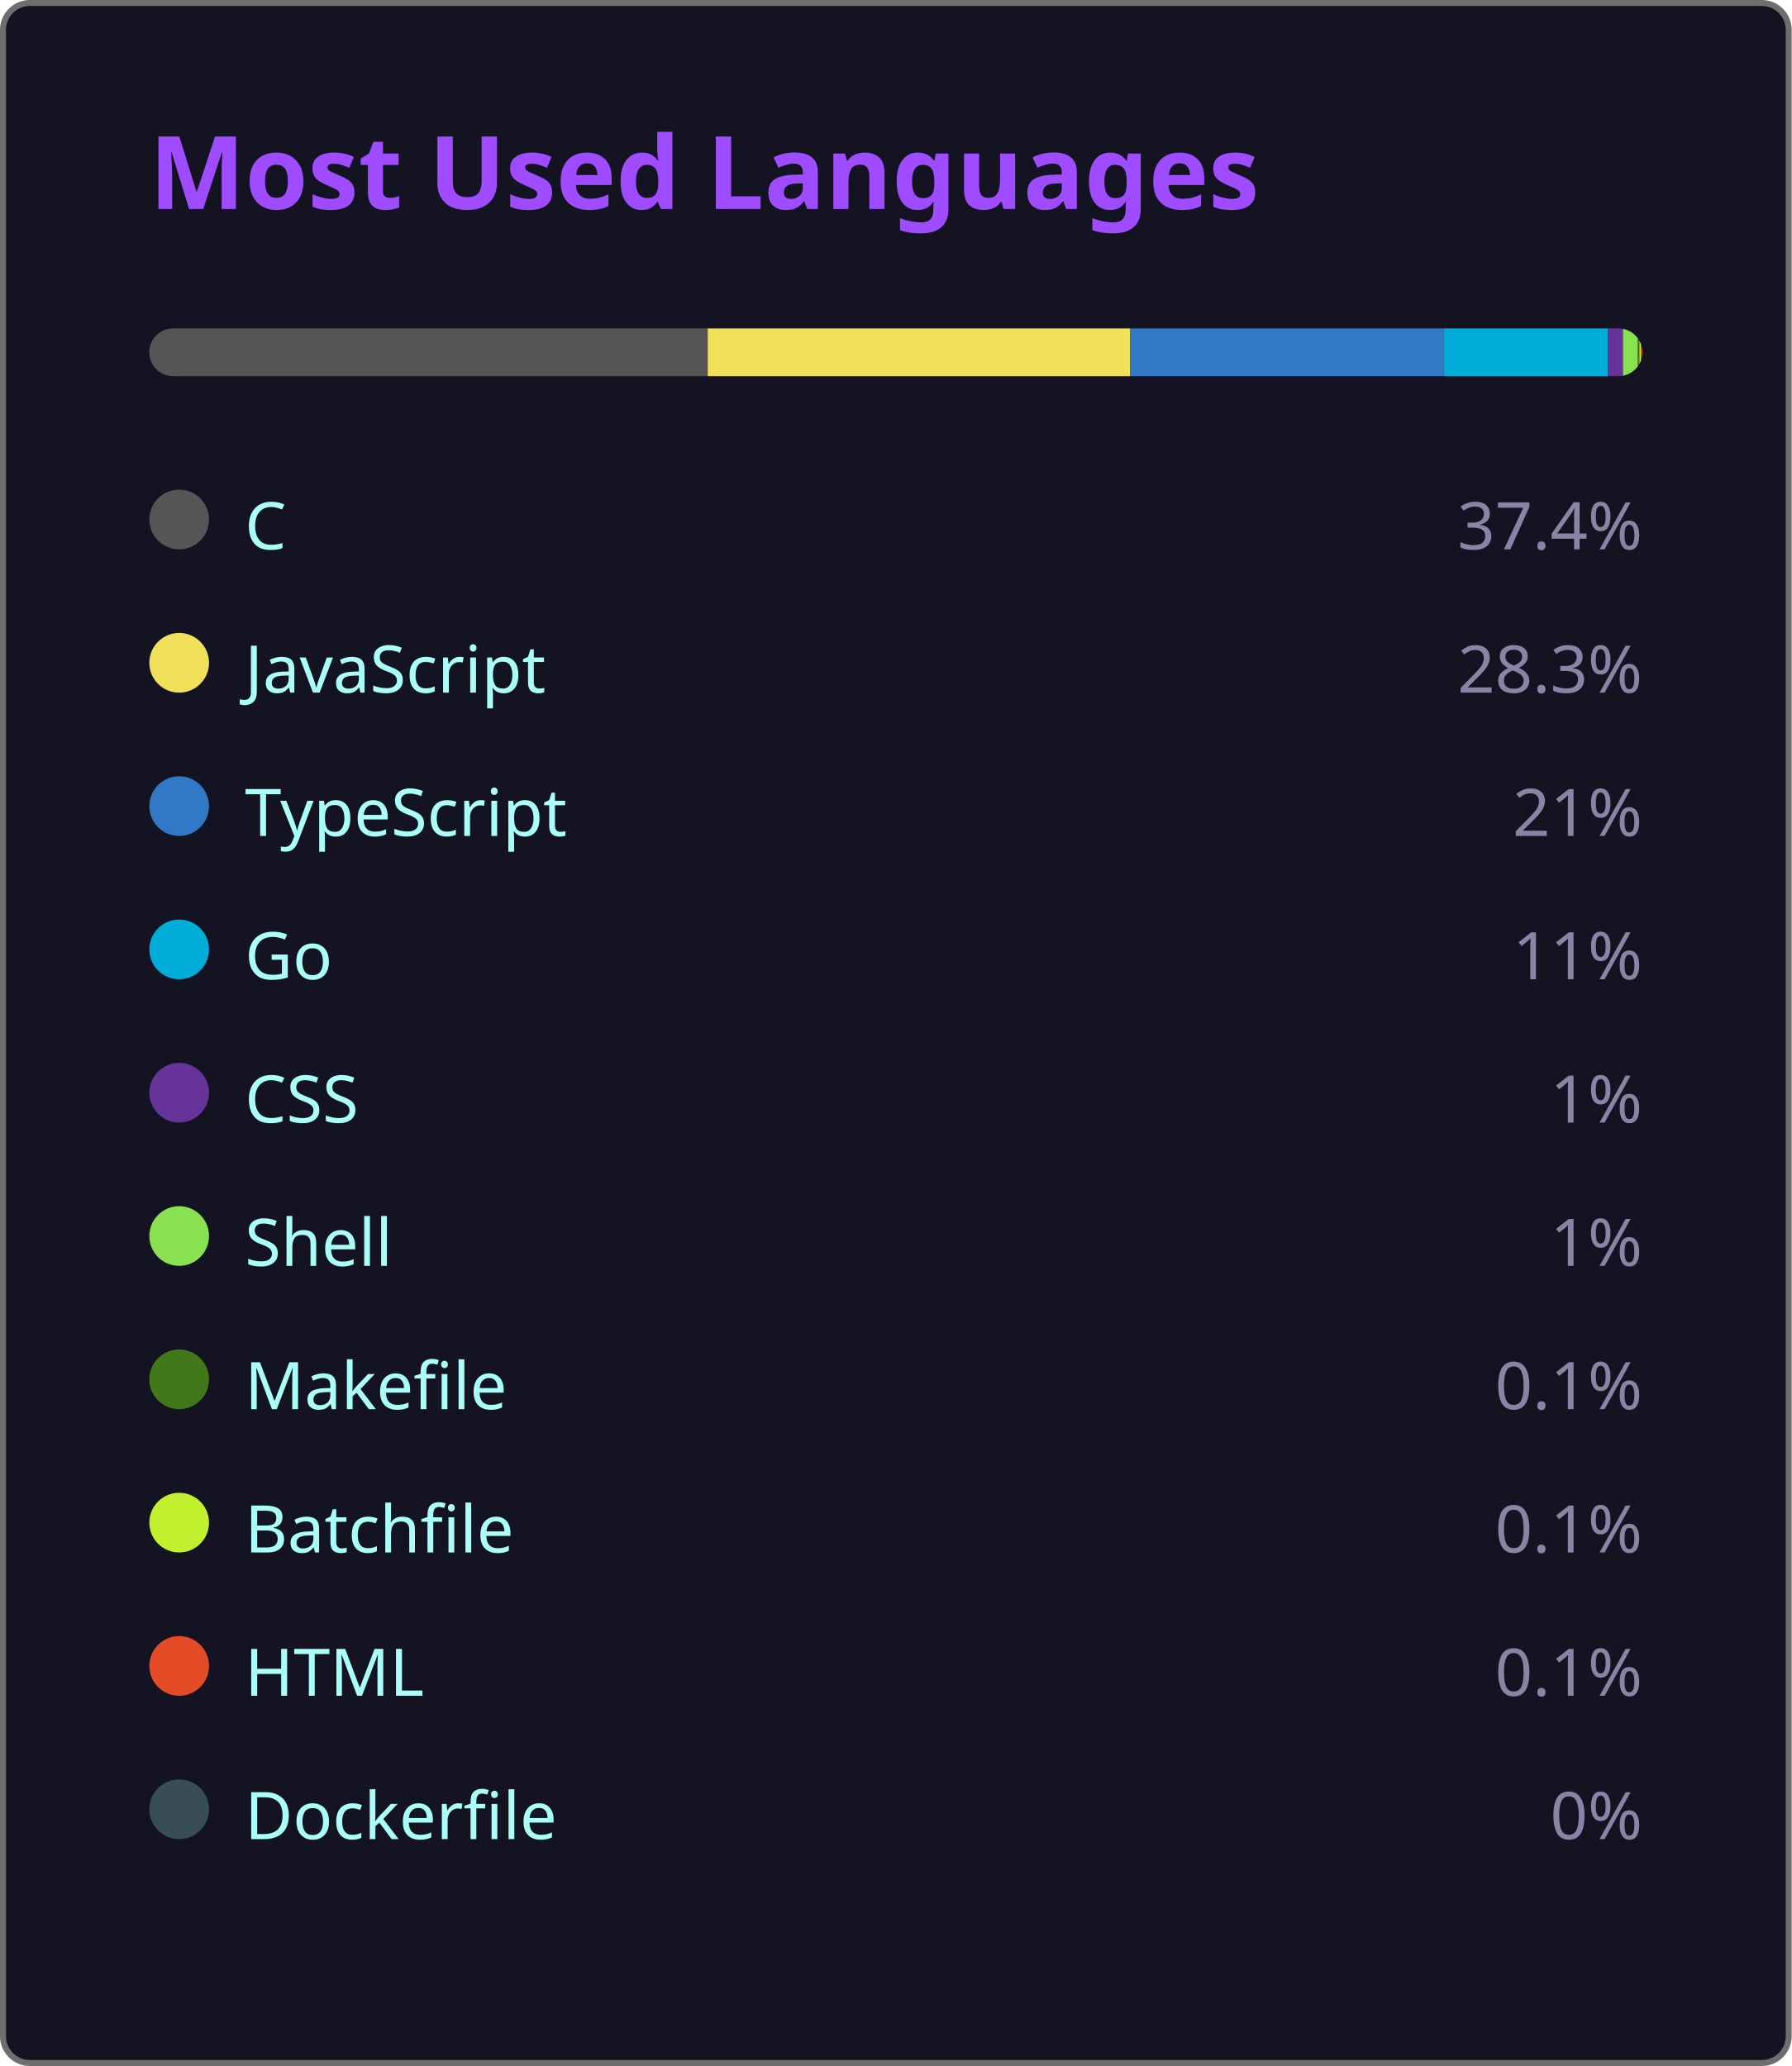
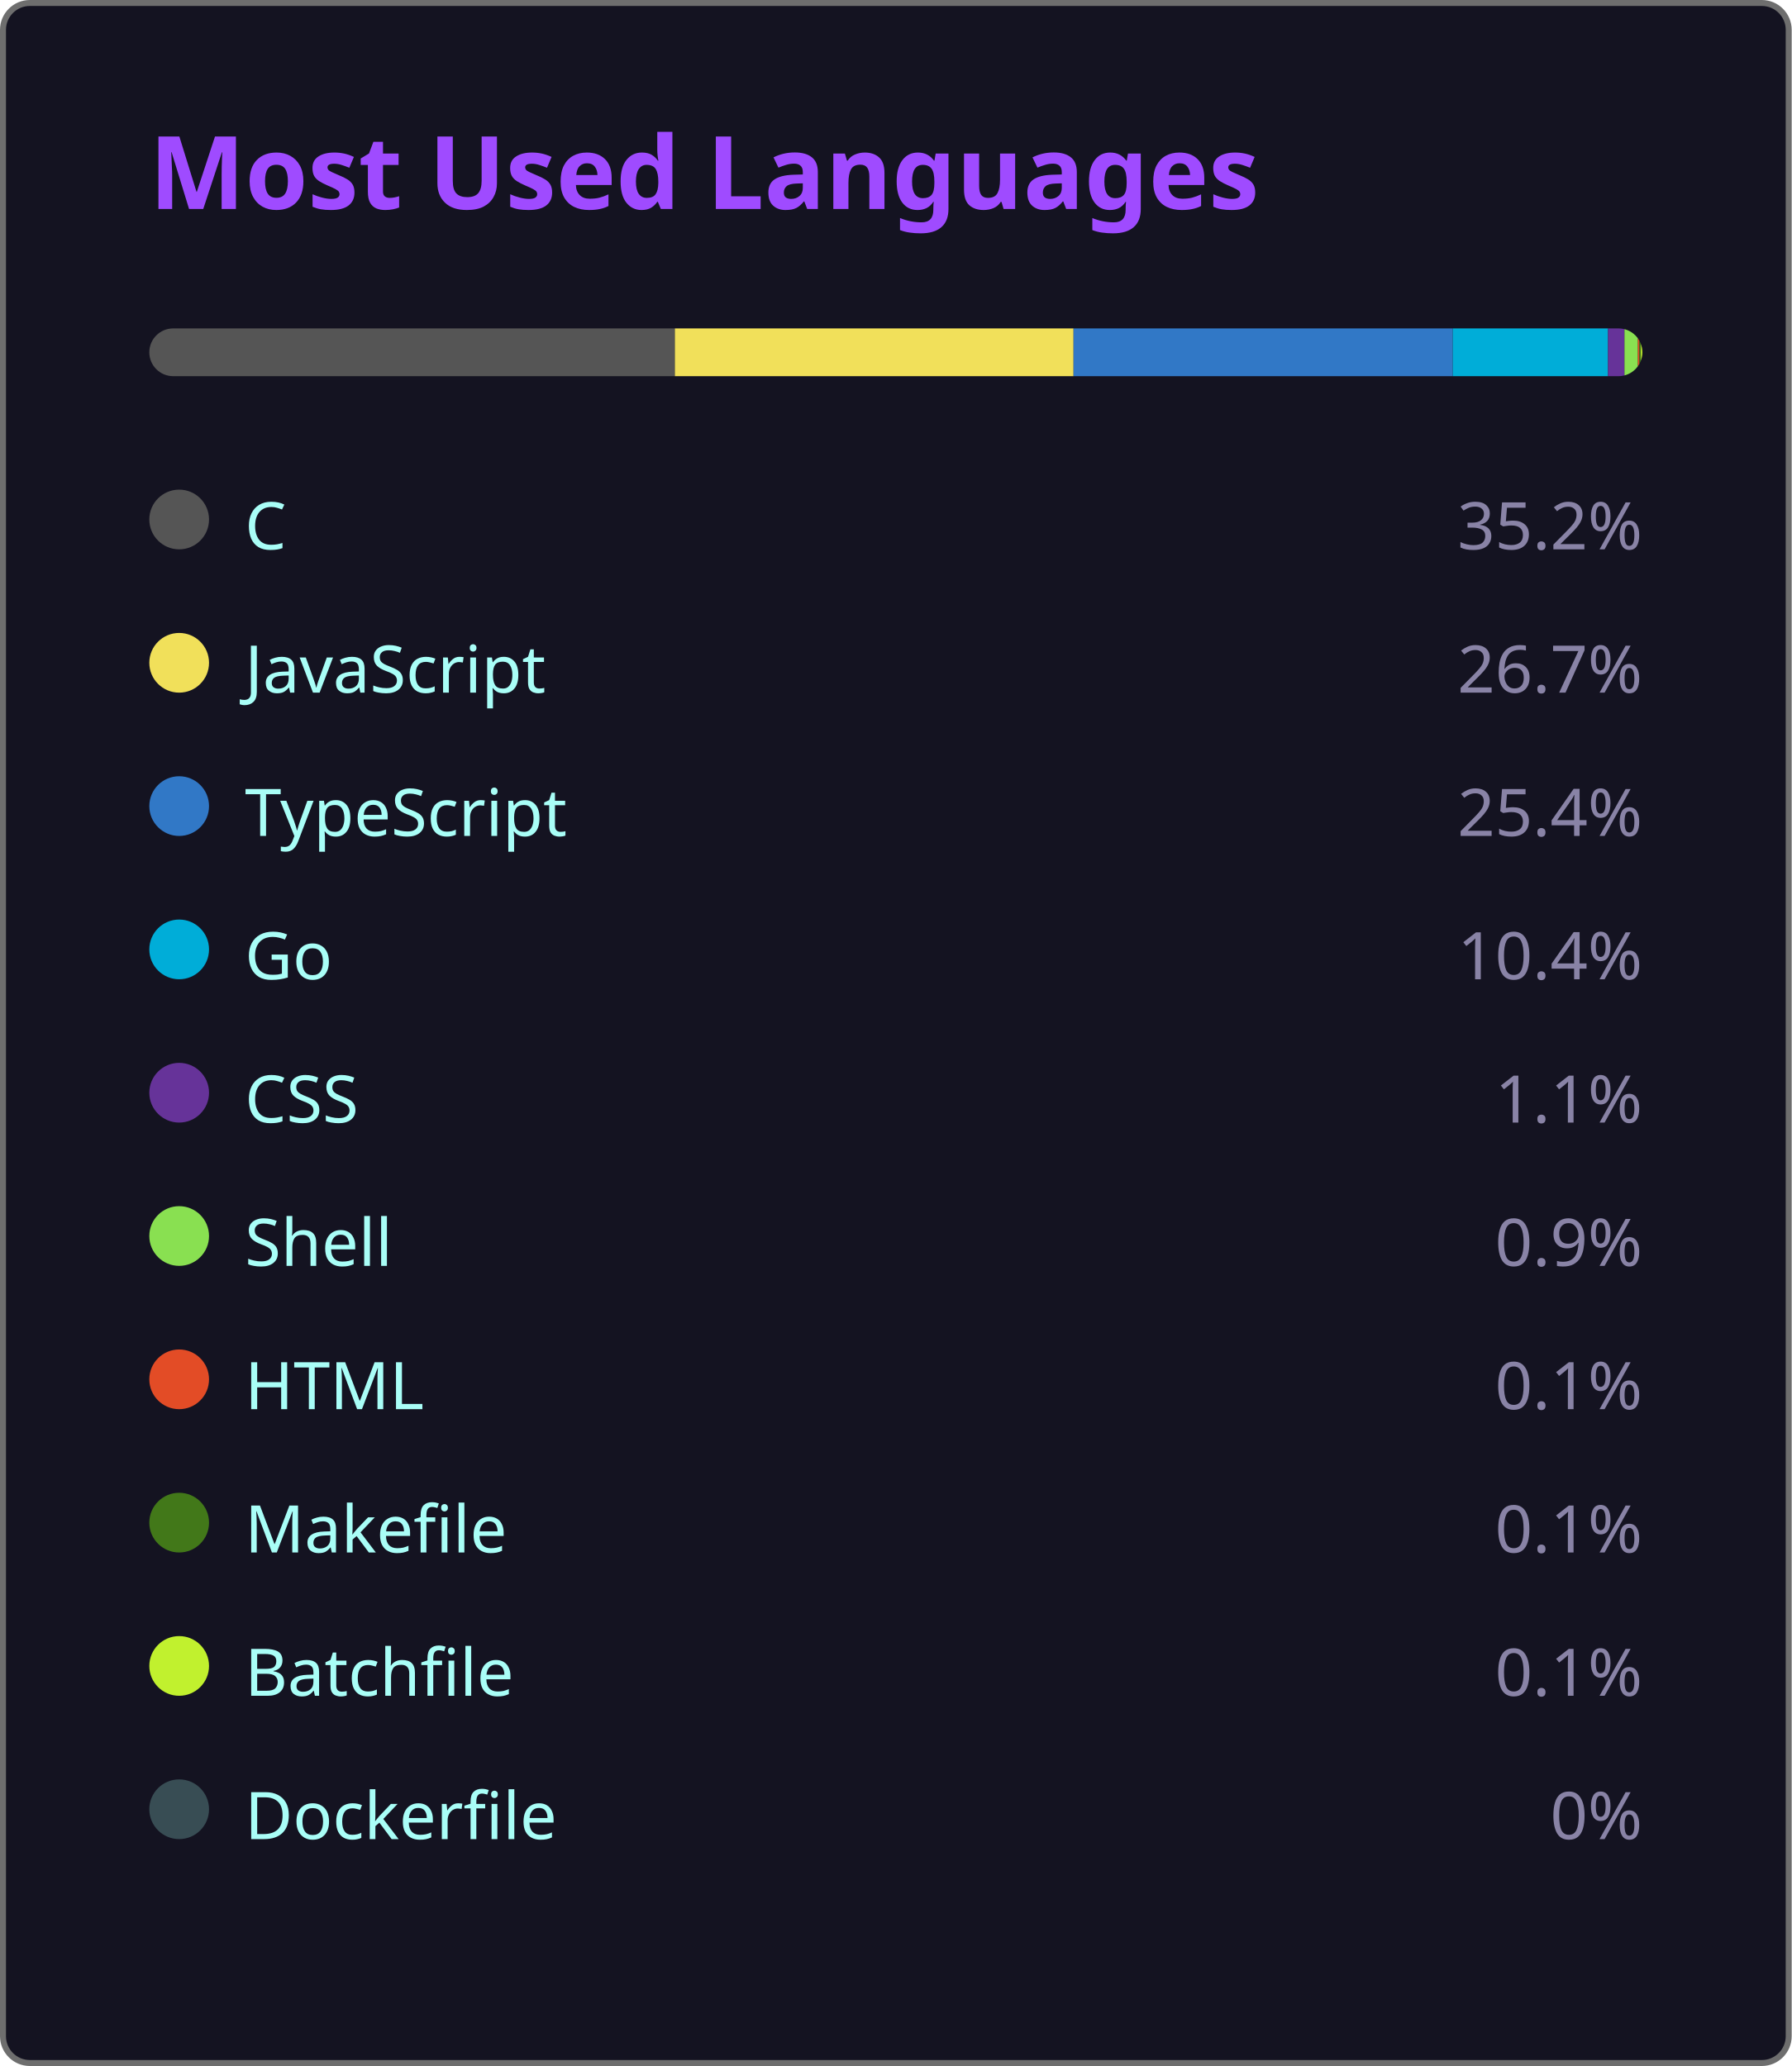
<svg xmlns="http://www.w3.org/2000/svg" width="300" height="346" viewBox="0 0 300 346">
  <style>
    .fade { animation: fadeIn .8s ease both }
    @keyframes fadeIn { from { opacity:0 } to { opacity:1 } }
  </style>
  <rect x=".5" y=".5" width="299" height="345" rx="4.5" fill="#141321" stroke="#6e6e6e" />
  <text class="fade" x="25" y="35" fill="#9f4bff" font-size="17" font-weight="bold" font-family="'Segoe UI', Ubuntu, 'Helvetica Neue', Sans-Serif">Most Used Languages</text>
  <g class="fade">
    <clipPath id="bc">
      <rect x="25" y="55" width="250" height="8" rx="4" />
    </clipPath>
    <g clip-path="url(#bc)">
-       <rect x="25.00" y="55" width="93.50" height="8" fill="#555555" />
-       <rect x="118.50" y="55" width="70.75" height="8" fill="#f1e05a" />
-       <rect x="189.25" y="55" width="52.50" height="8" fill="#3178c6" />
-       <rect x="241.75" y="55" width="27.50" height="8" fill="#00ADD8" />
-       <rect x="269.25" y="55" width="2.50" height="8" fill="#663399" />
-       <rect x="271.75" y="55" width="2.50" height="8" fill="#89e051" />
-       <rect x="274.25" y="55" width="0.25" height="8" fill="#427819" />
-       <rect x="274.50" y="55" width="0.25" height="8" fill="#C1F12E" />
-       <rect x="274.75" y="55" width="0.25" height="8" fill="#e34c26" />
+       <rect x="25.00" y="55" width="88.00" height="8" fill="#555555" />
+       <rect x="113.00" y="55" width="66.75" height="8" fill="#f1e05a" />
+       <rect x="179.75" y="55" width="63.50" height="8" fill="#3178c6" />
+       <rect x="243.25" y="55" width="26.00" height="8" fill="#00ADD8" />
+       <rect x="269.25" y="55" width="2.75" height="8" fill="#663399" />
+       <rect x="272.00" y="55" width="2.25" height="8" fill="#89e051" />
+       <rect x="274.25" y="55" width="0.25" height="8" fill="#e34c26" />
+       <rect x="274.50" y="55" width="0.25" height="8" fill="#427819" />
+       <rect x="274.75" y="55" width="0.25" height="8" fill="#C1F12E" />
      <rect x="275.00" y="55" width="0.00" height="8" fill="#384d54" />
    </g>
    <g transform="translate(25,81)">
      <circle cx="5" cy="6" r="5" fill="#555555" />
      <text x="16" y="11" fill="#a9fef7" font-size="11" font-family="'Segoe UI', Ubuntu, 'Helvetica Neue', Sans-Serif">C</text>
-       <text x="250" y="11" fill="#8983a6" font-size="11" text-anchor="end" font-family="'Segoe UI', Ubuntu, 'Helvetica Neue', Sans-Serif">37.4%</text>
+       <text x="250" y="11" fill="#8983a6" font-size="11" text-anchor="end" font-family="'Segoe UI', Ubuntu, 'Helvetica Neue', Sans-Serif">35.2%</text>
    </g>
    <g transform="translate(25,105)">
      <circle cx="5" cy="6" r="5" fill="#f1e05a" />
      <text x="16" y="11" fill="#a9fef7" font-size="11" font-family="'Segoe UI', Ubuntu, 'Helvetica Neue', Sans-Serif">JavaScript</text>
-       <text x="250" y="11" fill="#8983a6" font-size="11" text-anchor="end" font-family="'Segoe UI', Ubuntu, 'Helvetica Neue', Sans-Serif">28.3%</text>
+       <text x="250" y="11" fill="#8983a6" font-size="11" text-anchor="end" font-family="'Segoe UI', Ubuntu, 'Helvetica Neue', Sans-Serif">26.7%</text>
    </g>
    <g transform="translate(25,129)">
      <circle cx="5" cy="6" r="5" fill="#3178c6" />
      <text x="16" y="11" fill="#a9fef7" font-size="11" font-family="'Segoe UI', Ubuntu, 'Helvetica Neue', Sans-Serif">TypeScript</text>
-       <text x="250" y="11" fill="#8983a6" font-size="11" text-anchor="end" font-family="'Segoe UI', Ubuntu, 'Helvetica Neue', Sans-Serif">21%</text>
+       <text x="250" y="11" fill="#8983a6" font-size="11" text-anchor="end" font-family="'Segoe UI', Ubuntu, 'Helvetica Neue', Sans-Serif">25.4%</text>
    </g>
    <g transform="translate(25,153)">
      <circle cx="5" cy="6" r="5" fill="#00ADD8" />
      <text x="16" y="11" fill="#a9fef7" font-size="11" font-family="'Segoe UI', Ubuntu, 'Helvetica Neue', Sans-Serif">Go</text>
-       <text x="250" y="11" fill="#8983a6" font-size="11" text-anchor="end" font-family="'Segoe UI', Ubuntu, 'Helvetica Neue', Sans-Serif">11%</text>
+       <text x="250" y="11" fill="#8983a6" font-size="11" text-anchor="end" font-family="'Segoe UI', Ubuntu, 'Helvetica Neue', Sans-Serif">10.4%</text>
    </g>
    <g transform="translate(25,177)">
      <circle cx="5" cy="6" r="5" fill="#663399" />
      <text x="16" y="11" fill="#a9fef7" font-size="11" font-family="'Segoe UI', Ubuntu, 'Helvetica Neue', Sans-Serif">CSS</text>
-       <text x="250" y="11" fill="#8983a6" font-size="11" text-anchor="end" font-family="'Segoe UI', Ubuntu, 'Helvetica Neue', Sans-Serif">1%</text>
+       <text x="250" y="11" fill="#8983a6" font-size="11" text-anchor="end" font-family="'Segoe UI', Ubuntu, 'Helvetica Neue', Sans-Serif">1.1%</text>
    </g>
    <g transform="translate(25,201)">
      <circle cx="5" cy="6" r="5" fill="#89e051" />
      <text x="16" y="11" fill="#a9fef7" font-size="11" font-family="'Segoe UI', Ubuntu, 'Helvetica Neue', Sans-Serif">Shell</text>
-       <text x="250" y="11" fill="#8983a6" font-size="11" text-anchor="end" font-family="'Segoe UI', Ubuntu, 'Helvetica Neue', Sans-Serif">1%</text>
+       <text x="250" y="11" fill="#8983a6" font-size="11" text-anchor="end" font-family="'Segoe UI', Ubuntu, 'Helvetica Neue', Sans-Serif">0.9%</text>
    </g>
    <g transform="translate(25,225)">
+       <circle cx="5" cy="6" r="5" fill="#e34c26" />
+       <text x="16" y="11" fill="#a9fef7" font-size="11" font-family="'Segoe UI', Ubuntu, 'Helvetica Neue', Sans-Serif">HTML</text>
+       <text x="250" y="11" fill="#8983a6" font-size="11" text-anchor="end" font-family="'Segoe UI', Ubuntu, 'Helvetica Neue', Sans-Serif">0.1%</text>
+     </g>
+     <g transform="translate(25,249)">
      <circle cx="5" cy="6" r="5" fill="#427819" />
      <text x="16" y="11" fill="#a9fef7" font-size="11" font-family="'Segoe UI', Ubuntu, 'Helvetica Neue', Sans-Serif">Makefile</text>
      <text x="250" y="11" fill="#8983a6" font-size="11" text-anchor="end" font-family="'Segoe UI', Ubuntu, 'Helvetica Neue', Sans-Serif">0.1%</text>
    </g>
-     <g transform="translate(25,249)">
+     <g transform="translate(25,273)">
      <circle cx="5" cy="6" r="5" fill="#C1F12E" />
      <text x="16" y="11" fill="#a9fef7" font-size="11" font-family="'Segoe UI', Ubuntu, 'Helvetica Neue', Sans-Serif">Batchfile</text>
-       <text x="250" y="11" fill="#8983a6" font-size="11" text-anchor="end" font-family="'Segoe UI', Ubuntu, 'Helvetica Neue', Sans-Serif">0.1%</text>
-     </g>
-     <g transform="translate(25,273)">
-       <circle cx="5" cy="6" r="5" fill="#e34c26" />
-       <text x="16" y="11" fill="#a9fef7" font-size="11" font-family="'Segoe UI', Ubuntu, 'Helvetica Neue', Sans-Serif">HTML</text>
      <text x="250" y="11" fill="#8983a6" font-size="11" text-anchor="end" font-family="'Segoe UI', Ubuntu, 'Helvetica Neue', Sans-Serif">0.1%</text>
    </g>
    <g transform="translate(25,297)">
      <circle cx="5" cy="6" r="5" fill="#384d54" />
      <text x="16" y="11" fill="#a9fef7" font-size="11" font-family="'Segoe UI', Ubuntu, 'Helvetica Neue', Sans-Serif">Dockerfile</text>
      <text x="250" y="11" fill="#8983a6" font-size="11" text-anchor="end" font-family="'Segoe UI', Ubuntu, 'Helvetica Neue', Sans-Serif">0%</text>
    </g>
  </g>
</svg>
